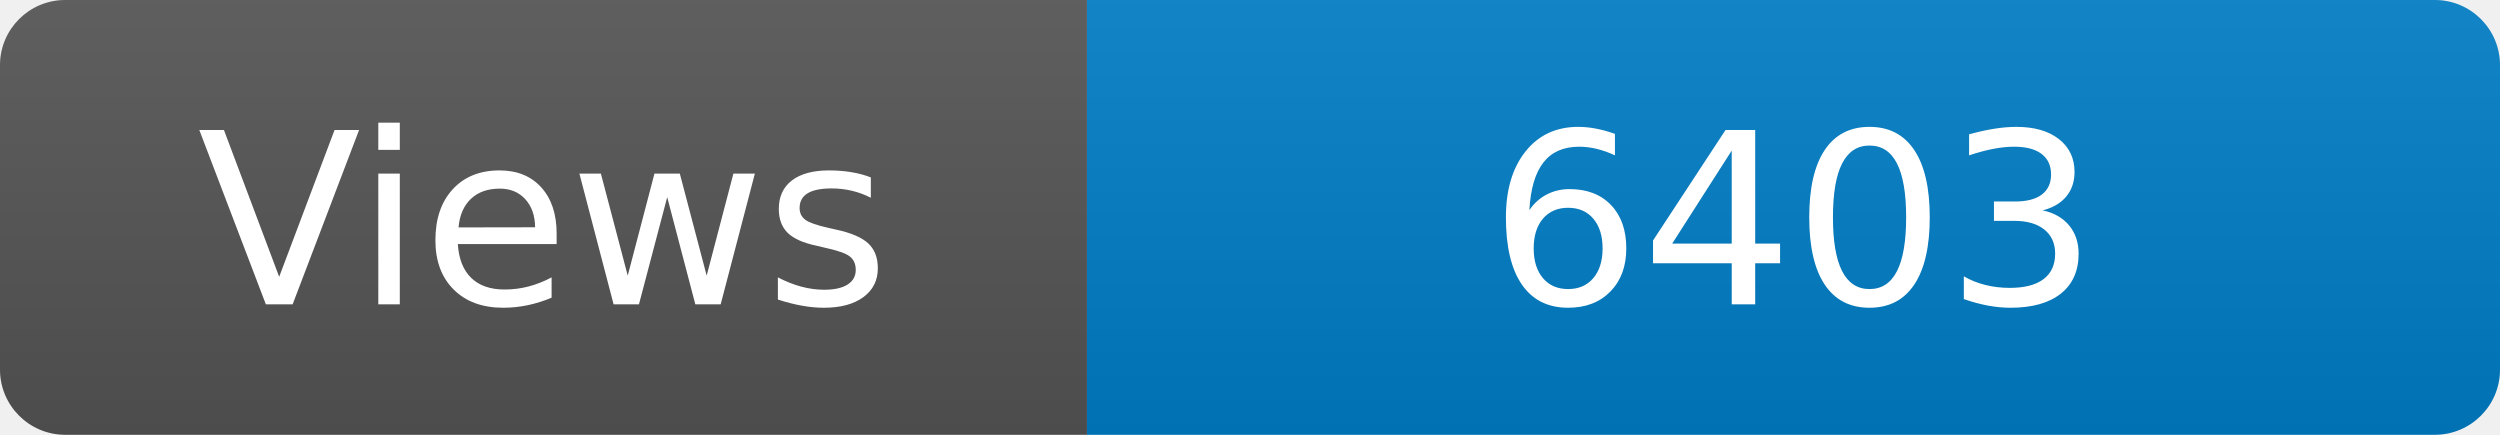
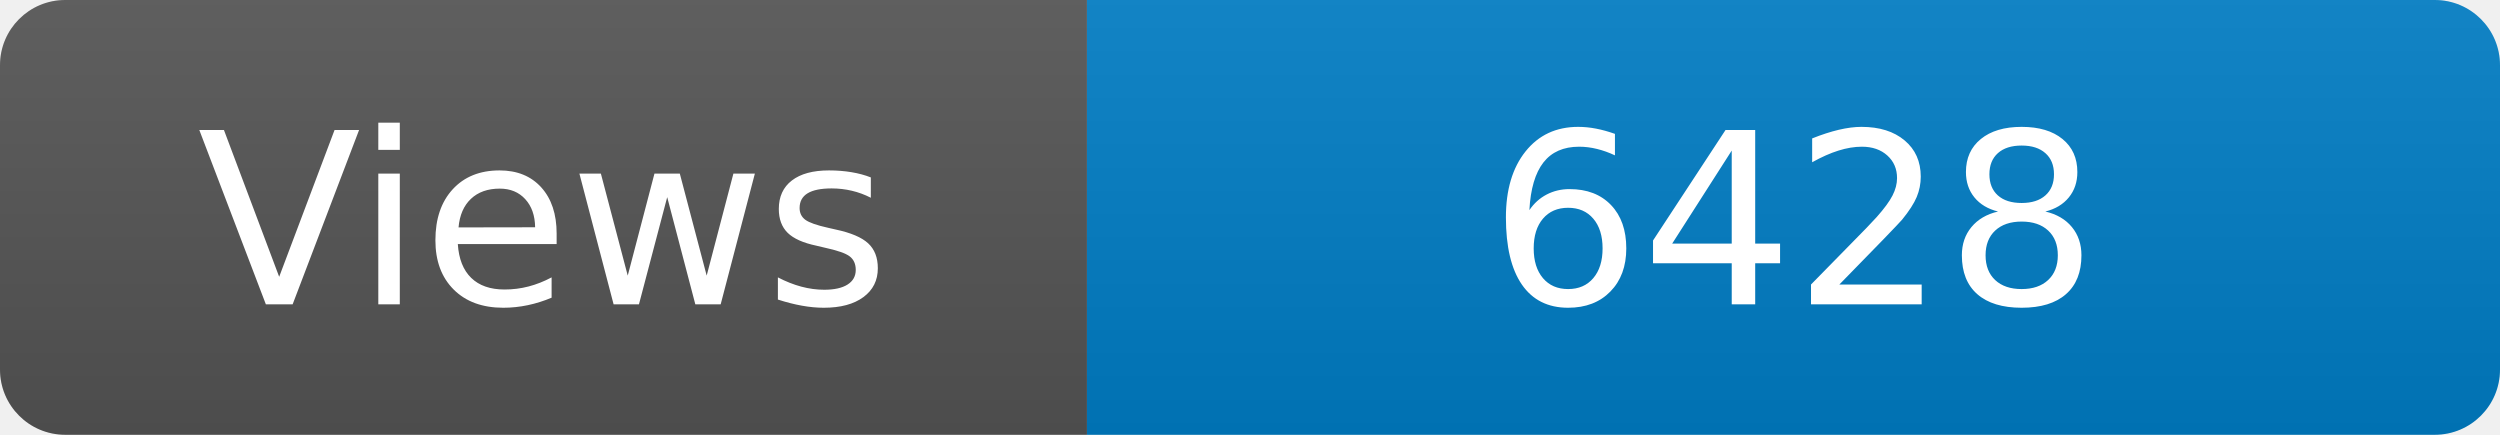
<svg xmlns="http://www.w3.org/2000/svg" width="115" height="20" role="img" aria-label="Maintained?: yes">
  <linearGradient id="s" x2="0" y2="100%">
    <stop offset="0" stop-color="#bbb" stop-opacity=".1" />
    <stop offset="1" stop-opacity=".1" />
  </linearGradient>
  <clipPath id="r">
    <rect width="115" height="20" rx="3" fill="#fff" />
  </clipPath>
  <g clip-path="url(#r)">
    <rect width="50" height="20" fill="#555" />
    <rect x="50" width="160" height="20" fill="#007ec6" />
    <rect width="115" height="20" fill="url(#s)" />
  </g>
  <g fill="#fff" text-anchor="middle" font-family="Verdana,Geneva,DejaVu Sans,sans-serif" font-size="110">
    <text x="250" y="140" transform="scale(.1)" fill="#fff">Views</text>
-     <text x="825" y="140" transform="scale(.1)" fill="#fff">6403</text>
+     <text x="825" y="140" transform="scale(.1)" fill="#fff">6428</text>
  </g>
</svg>
